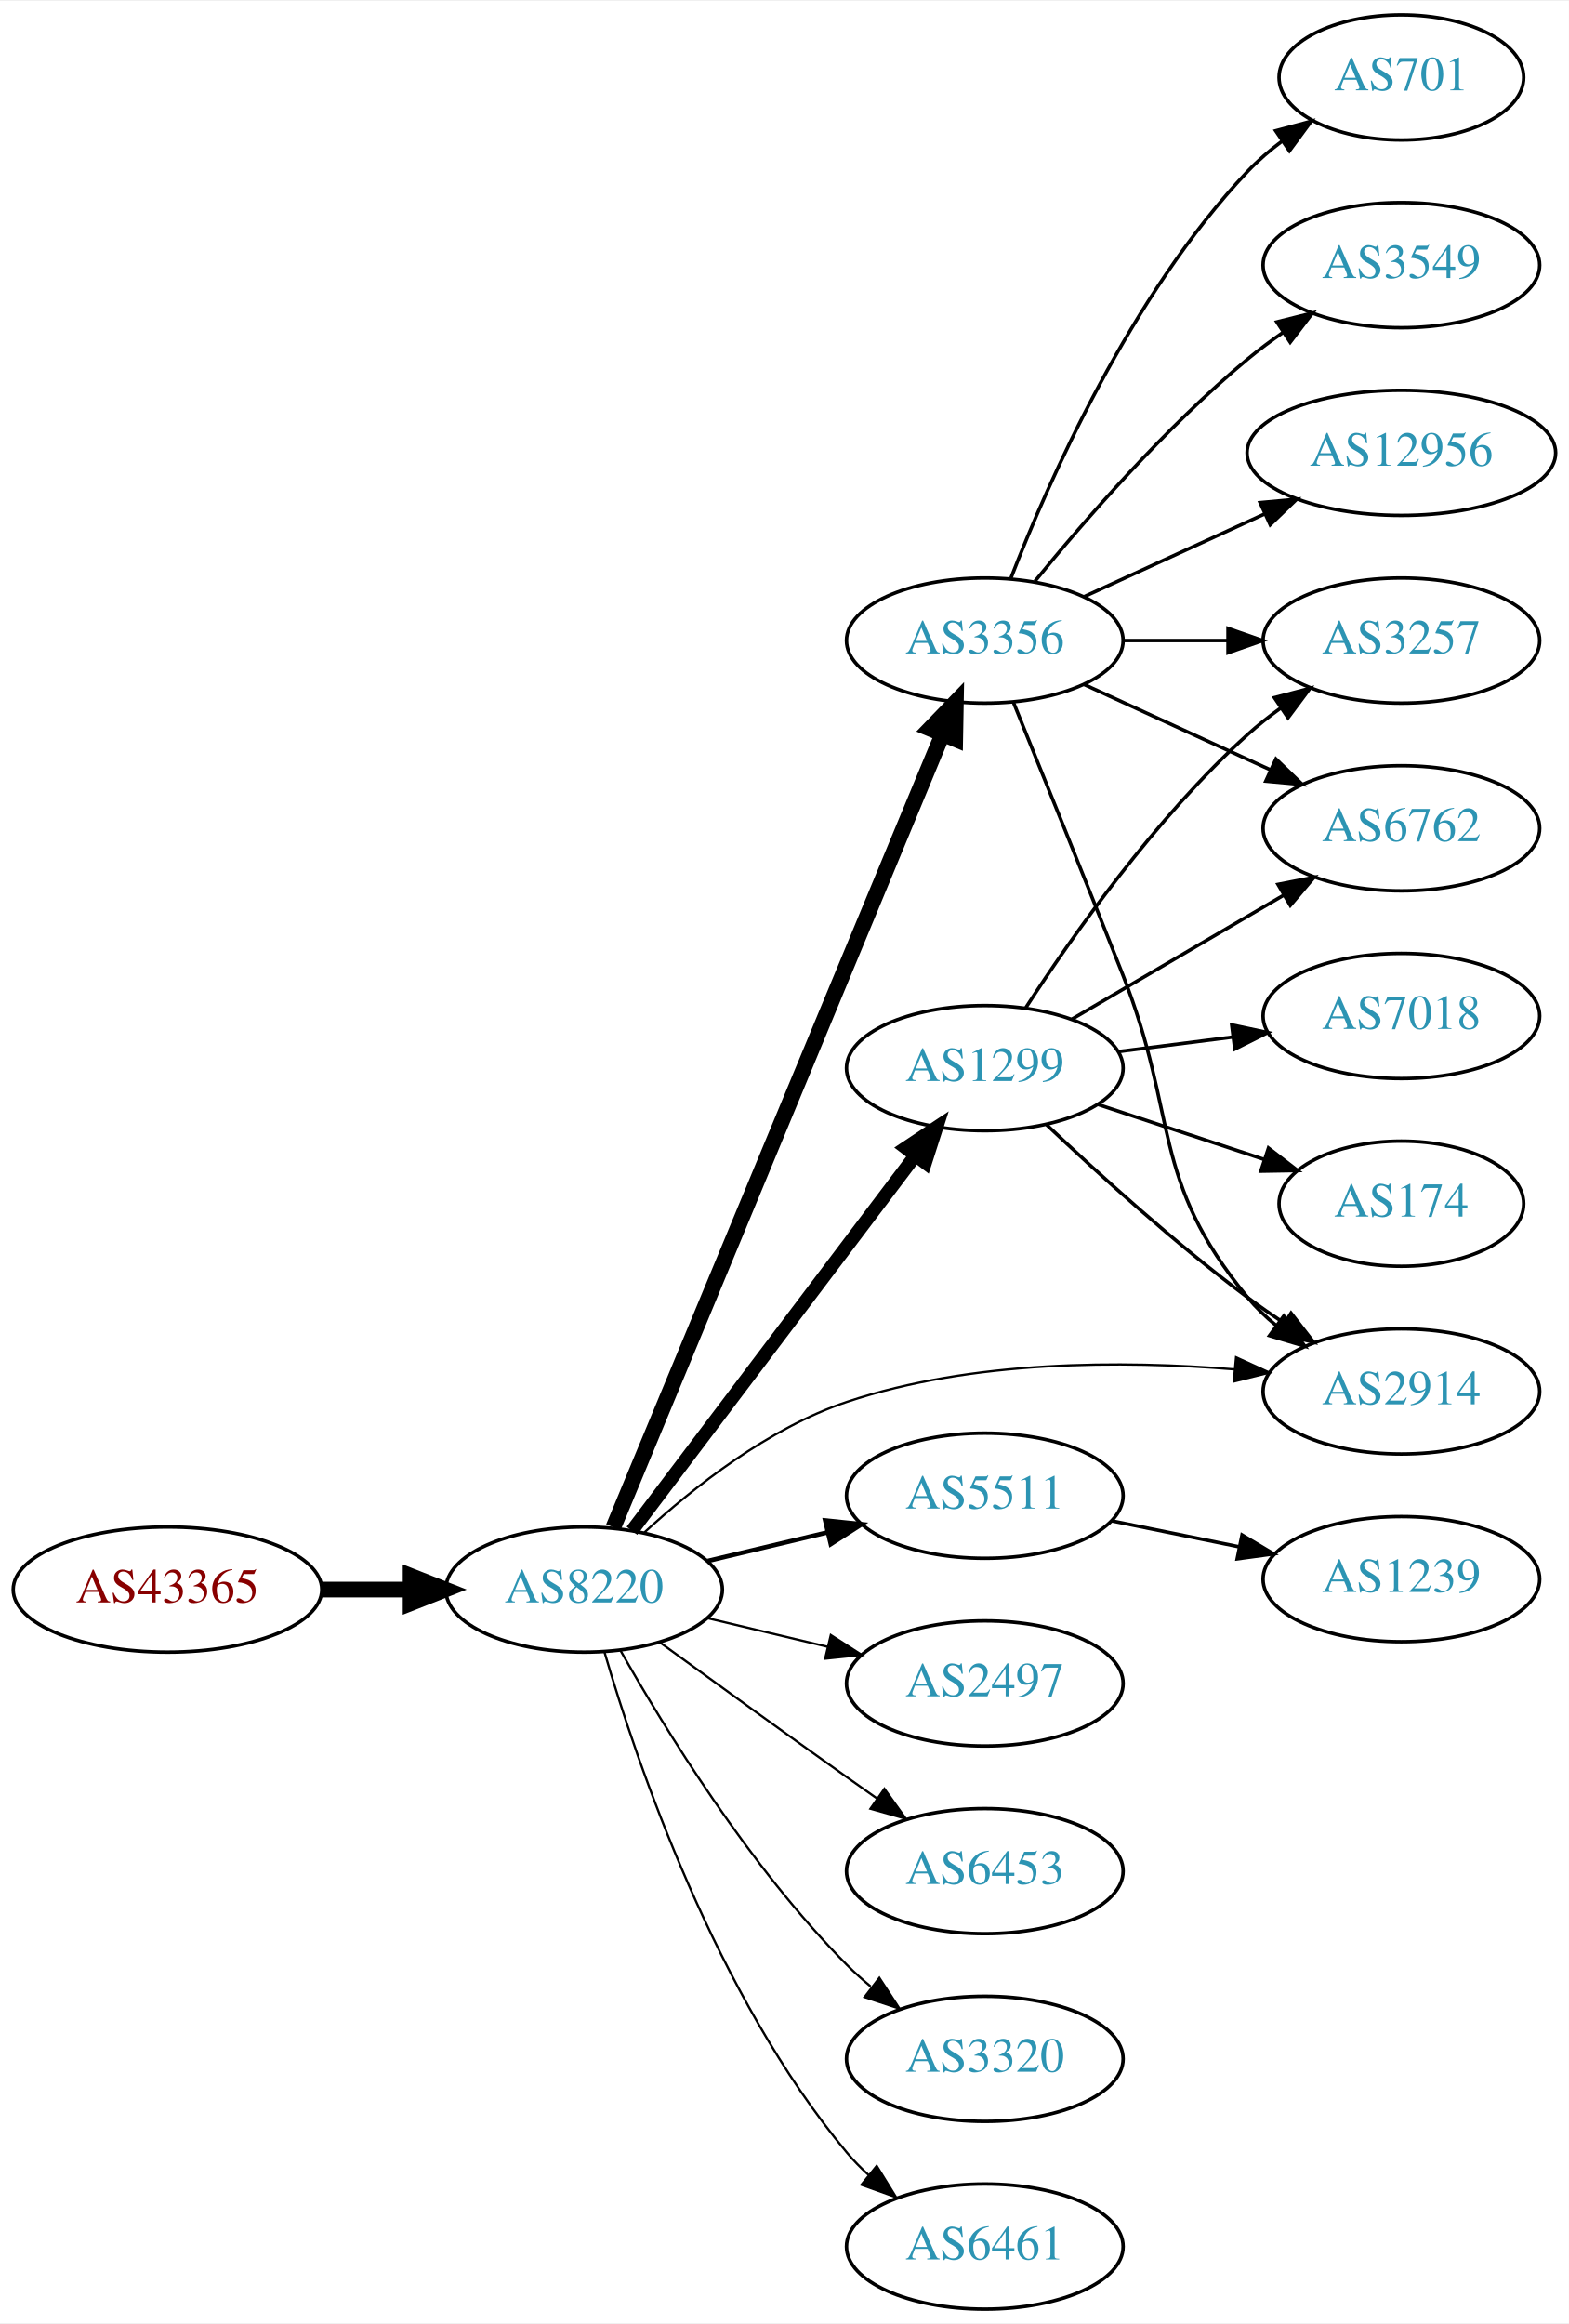
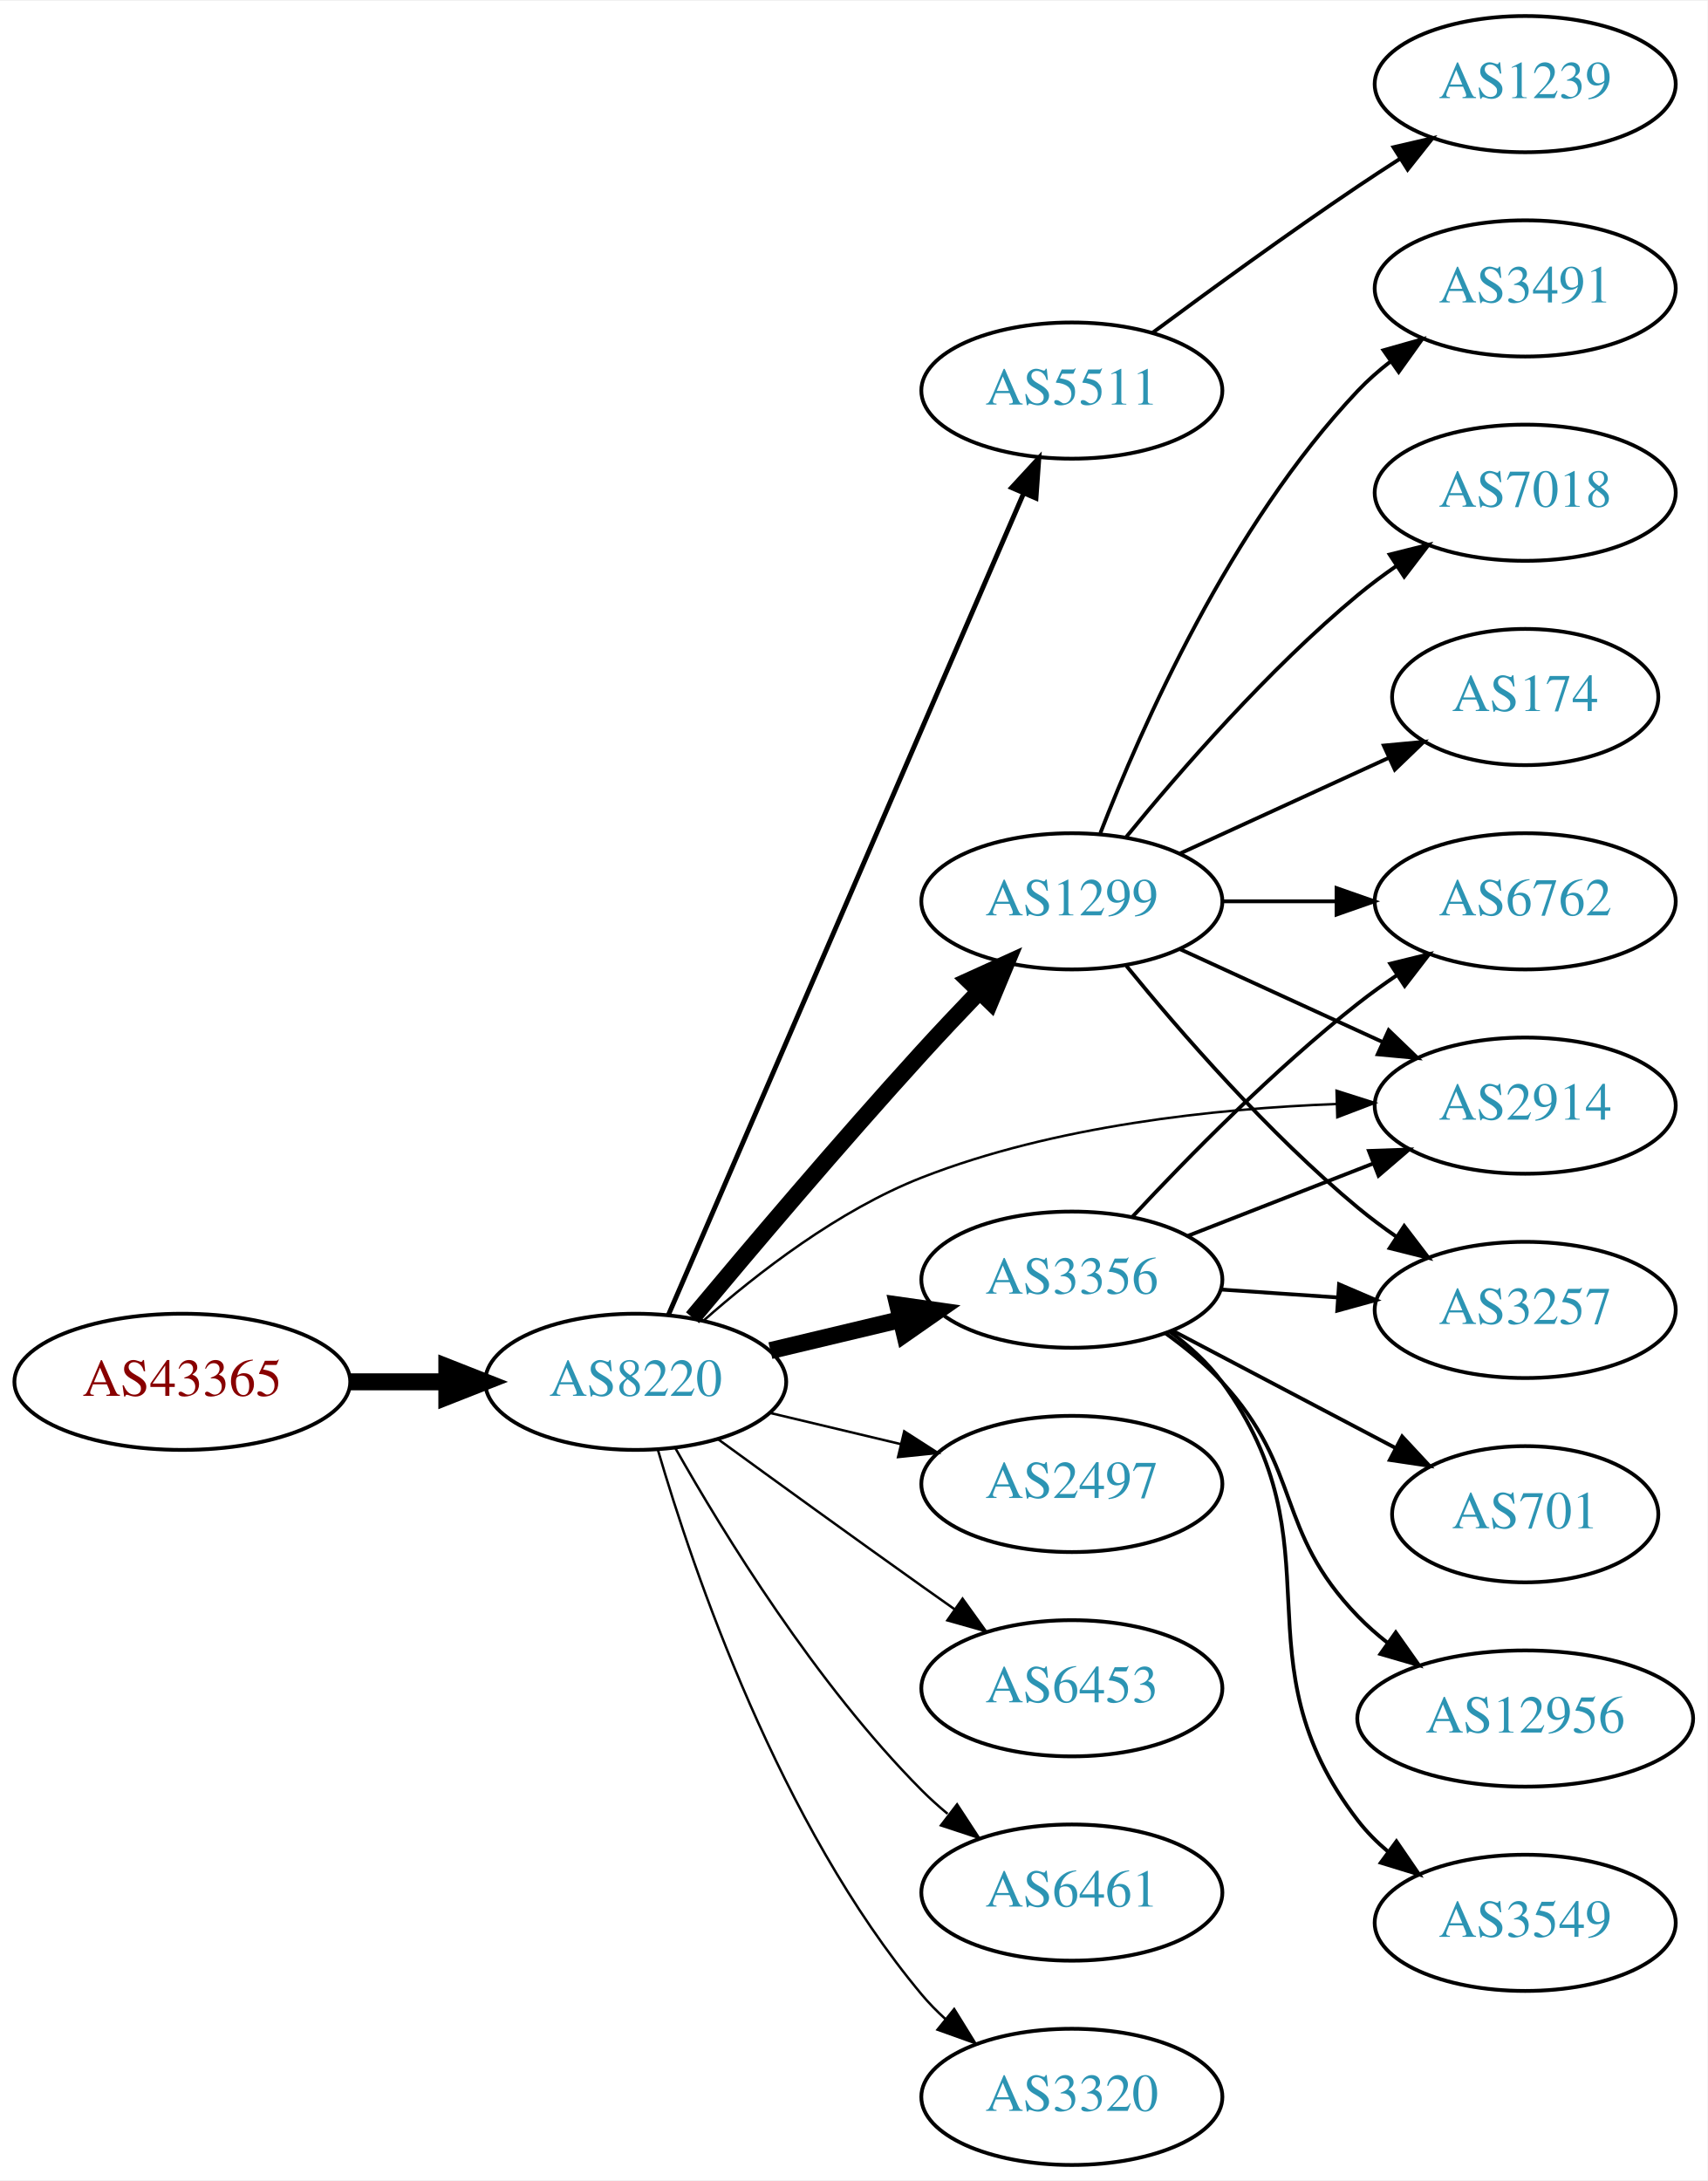
- <svg xmlns="http://www.w3.org/2000/svg" xmlns:xlink="http://www.w3.org/1999/xlink" width="451pt" height="668pt" viewBox="0.00 0.00 451.37 668.00">
-   <g id="graph0" class="graph" transform="scale(1 1) rotate(0) translate(4 664)">
-     <polygon fill="white" stroke="none" points="-4,4 -4,-664 447.37,-664 447.37,4 -4,4" />
+ <svg xmlns="http://www.w3.org/2000/svg" xmlns:xlink="http://www.w3.org/1999/xlink" width="451pt" height="576pt" viewBox="0.00 0.00 451.37 576.00">
+   <g id="graph0" class="graph" transform="scale(1 1) rotate(0) translate(4 572)">
+     <polygon fill="white" stroke="none" points="-4,4 -4,-572 447.37,-572 447.37,4 -4,4" />
    <g id="node1" class="node">
      <g id="a_node1">
        <a xlink:href="/asn/43365" xlink:title="AS43365 ~ Raiffeisen Centrobank AG [AT]">
          <ellipse fill="#ffffff" stroke="black" cx="44.196" cy="-207" rx="44.393" ry="18" />
          <text text-anchor="middle" x="44.196" y="-203.3" font-family="Times,serif" font-size="14.00" fill="#880000">AS43365</text>
        </a>
      </g>
    </g>
    <g id="node2" class="node">
      <g id="a_node2">
        <a xlink:href="/asn/8220" xlink:title="AS8220 ~ COLT [GB]">
          <ellipse fill="#ffffff" stroke="black" cx="164.039" cy="-207" rx="39.794" ry="18" />
          <text text-anchor="middle" x="164.039" y="-203.3" font-family="Times,serif" font-size="14.00" fill="#2c94b3">AS8220</text>
        </a>
      </g>
    </g>
    <g id="edge1" class="edge">
      <path fill="none" stroke="black" stroke-width="4.5" d="M88.407,-207C96.72,-207 105.482,-207 113.965,-207" />
      <polygon fill="black" stroke="black" stroke-width="4.5" points="114.123,-210.938 124.123,-207 114.123,-203.063 114.123,-210.938" />
    </g>
    <g id="node3" class="node">
      <g id="a_node3">
-         <a xlink:href="/asn/1299" xlink:title="AS1299 ~ Telia Carrier [EU]">
-           <ellipse fill="#ffffff" stroke="black" cx="279.332" cy="-357" rx="39.794" ry="18" />
-           <text text-anchor="middle" x="279.332" y="-353.3" font-family="Times,serif" font-size="14.00" fill="#2c94b3">AS1299</text>
+         <a xlink:href="/asn/5511" xlink:title="AS5511 ~ Orange S.A. [FR]">
+           <ellipse fill="#ffffff" stroke="black" cx="279.332" cy="-469" rx="39.794" ry="18" />
+           <text text-anchor="middle" x="279.332" y="-465.3" font-family="Times,serif" font-size="14.00" fill="#2c94b3">AS5511</text>
        </a>
      </g>
    </g>
    <g id="edge2" class="edge">
-       <path fill="none" stroke="black" stroke-width="3.857" d="M177.815,-223.915C197.703,-250.248 236.184,-301.196 259.334,-331.847" />
-       <polygon fill="black" stroke="black" stroke-width="3.857" points="256.609,-334.046 265.429,-339.916 262.194,-329.827 256.609,-334.046" />
+       <path fill="none" stroke="black" stroke-width="1.286" d="M172.648,-224.597C192.031,-269.422 243.368,-388.143 266.608,-441.888" />
+       <polygon fill="black" stroke="black" stroke-width="1.286" points="263.425,-443.345 270.606,-451.134 269.85,-440.566 263.425,-443.345" />
    </g>
    <g id="node4" class="node">
      <g id="a_node4">
        <a xlink:href="/asn/3356" xlink:title="AS3356 ~ Level 3 Parent, LLC [US]">
-           <ellipse fill="#ffffff" stroke="black" cx="279.332" cy="-480" rx="39.794" ry="18" />
-           <text text-anchor="middle" x="279.332" y="-476.3" font-family="Times,serif" font-size="14.00" fill="#2c94b3">AS3356</text>
+           <ellipse fill="#ffffff" stroke="black" cx="279.332" cy="-234" rx="39.794" ry="18" />
+           <text text-anchor="middle" x="279.332" y="-230.3" font-family="Times,serif" font-size="14.00" fill="#2c94b3">AS3356</text>
        </a>
      </g>
    </g>
    <g id="edge3" class="edge">
-       <path fill="none" stroke="black" stroke-width="4.5" d="M172.472,-224.912C191.844,-271.592 243.97,-397.198 267.059,-452.837" />
-       <polygon fill="black" stroke="black" stroke-width="4.5" points="263.548,-454.65 271.018,-462.377 270.822,-451.631 263.548,-454.65" />
+       <path fill="none" stroke="black" stroke-width="4.5" d="M199.646,-215.248C210.517,-217.838 222.671,-220.735 234.114,-223.462" />
+       <polygon fill="black" stroke="black" stroke-width="4.5" points="233.296,-227.315 243.936,-225.803 235.122,-219.654 233.296,-227.315" />
    </g>
    <g id="node5" class="node">
      <g id="a_node5">
-         <a xlink:href="/asn/5511" xlink:title="AS5511 ~ Orange S.A. [FR]">
-           <ellipse fill="#ffffff" stroke="black" cx="279.332" cy="-234" rx="39.794" ry="18" />
-           <text text-anchor="middle" x="279.332" y="-230.3" font-family="Times,serif" font-size="14.00" fill="#2c94b3">AS5511</text>
+         <a xlink:href="/asn/1299" xlink:title="AS1299 ~ Telia Carrier [EU]">
+           <ellipse fill="#ffffff" stroke="black" cx="279.332" cy="-334" rx="39.794" ry="18" />
+           <text text-anchor="middle" x="279.332" y="-330.3" font-family="Times,serif" font-size="14.00" fill="#2c94b3">AS1299</text>
        </a>
      </g>
    </g>
    <g id="edge4" class="edge">
-       <path fill="none" stroke="black" stroke-width="1.286" d="M199.646,-215.248C210.517,-217.838 222.671,-220.735 234.114,-223.462" />
-       <polygon fill="black" stroke="black" stroke-width="1.286" points="233.397,-226.889 243.936,-225.803 235.02,-220.08 233.397,-226.889" />
+       <path fill="none" stroke="black" stroke-width="4.5" d="M179.06,-223.934C193.851,-241.655 217.977,-270.162 239.685,-294 244.49,-299.277 249.742,-304.84 254.782,-310.086" />
+       <polygon fill="black" stroke="black" stroke-width="4.5" points="252.151,-313.03 261.938,-317.472 257.808,-307.55 252.151,-313.03" />
    </g>
    <g id="node6" class="node">
      <g id="a_node6">
        <a xlink:href="/asn/2497" xlink:title="AS2497 ~ Internet Initiative Japan Inc. [JP]">
          <ellipse fill="#ffffff" stroke="black" cx="279.332" cy="-180" rx="39.794" ry="18" />
          <text text-anchor="middle" x="279.332" y="-176.3" font-family="Times,serif" font-size="14.00" fill="#2c94b3">AS2497</text>
        </a>
      </g>
    </g>
    <g id="edge5" class="edge">
      <path fill="none" stroke="black" stroke-width="0.643" d="M199.646,-198.752C210.517,-196.162 222.671,-193.265 234.114,-190.538" />
      <polygon fill="black" stroke="black" stroke-width="0.643" points="235.02,-193.92 243.936,-188.197 233.397,-187.111 235.02,-193.92" />
    </g>
    <g id="node7" class="node">
      <g id="a_node7">
-         <a xlink:href="/asn/2914" xlink:title="AS2914 ~ NTT America, Inc. [US]">
-           <ellipse fill="#ffffff" stroke="black" cx="399.174" cy="-264" rx="39.794" ry="18" />
-           <text text-anchor="middle" x="399.174" y="-260.3" font-family="Times,serif" font-size="14.00" fill="#2c94b3">AS2914</text>
-         </a>
-       </g>
-     </g>
-     <g id="edge6" class="edge">
-       <path fill="none" stroke="black" stroke-width="0.643" d="M181.413,-223.455C195.503,-236.391 217.082,-253.444 239.685,-261 275.719,-273.045 318.982,-272.971 351.196,-270.346" />
-       <polygon fill="black" stroke="black" stroke-width="0.643" points="351.609,-273.823 361.244,-269.417 350.964,-266.853 351.609,-273.823" />
-     </g>
-     <g id="node8" class="node">
-       <g id="a_node8">
        <a xlink:href="/asn/6453" xlink:title="AS6453 ~ TATA COMMUNICATIONS (AMERICA) INC [US]">
          <ellipse fill="#ffffff" stroke="black" cx="279.332" cy="-126" rx="39.794" ry="18" />
          <text text-anchor="middle" x="279.332" y="-122.3" font-family="Times,serif" font-size="14.00" fill="#2c94b3">AS6453</text>
        </a>
      </g>
    </g>
-     <g id="edge7" class="edge">
+     <g id="edge6" class="edge">
      <path fill="none" stroke="black" stroke-width="0.643" d="M185.887,-191.778C200.821,-180.909 221.435,-165.975 239.685,-153 242.506,-150.995 245.449,-148.915 248.397,-146.841" />
      <polygon fill="black" stroke="black" stroke-width="0.643" points="250.443,-149.681 256.621,-141.074 246.424,-143.95 250.443,-149.681" />
    </g>
+     <g id="node8" class="node">
+       <g id="a_node8">
+         <a xlink:href="/asn/2914" xlink:title="AS2914 ~ NTT America, Inc. [US]">
+           <ellipse fill="#ffffff" stroke="black" cx="399.174" cy="-280" rx="39.794" ry="18" />
+           <text text-anchor="middle" x="399.174" y="-276.3" font-family="Times,serif" font-size="14.00" fill="#2c94b3">AS2914</text>
+         </a>
+       </g>
+     </g>
+     <g id="edge7" class="edge">
+       <path fill="none" stroke="black" stroke-width="0.643" d="M181.914,-223.12C196.134,-235.677 217.639,-252.378 239.685,-261 274.735,-274.707 317.198,-279.218 349.347,-280.433" />
+       <polygon fill="black" stroke="black" stroke-width="0.643" points="349.304,-283.933 359.399,-280.719 349.503,-276.936 349.304,-283.933" />
+     </g>
    <g id="node9" class="node">
      <g id="a_node9">
-         <a xlink:href="/asn/3320" xlink:title="AS3320 ~ DTAG [DE]">
+         <a xlink:href="/asn/6461" xlink:title="AS6461 ~ Zayo Bandwidth [US]">
          <ellipse fill="#ffffff" stroke="black" cx="279.332" cy="-72" rx="39.794" ry="18" />
-           <text text-anchor="middle" x="279.332" y="-68.3" font-family="Times,serif" font-size="14.00" fill="#2c94b3">AS3320</text>
+           <text text-anchor="middle" x="279.332" y="-68.3" font-family="Times,serif" font-size="14.00" fill="#2c94b3">AS6461</text>
        </a>
      </g>
    </g>
    <g id="edge8" class="edge">
      <path fill="none" stroke="black" stroke-width="0.643" d="M174.498,-189.51C187.28,-166.904 211.712,-127.114 239.685,-99 241.796,-96.879 244.092,-94.812 246.477,-92.829" />
      <polygon fill="black" stroke="black" stroke-width="0.643" points="248.993,-95.31 254.793,-86.444 244.73,-89.758 248.993,-95.31" />
    </g>
    <g id="node10" class="node">
      <g id="a_node10">
-         <a xlink:href="/asn/6461" xlink:title="AS6461 ~ Zayo Bandwidth [US]">
+         <a xlink:href="/asn/3320" xlink:title="AS3320 ~ DTAG [DE]">
          <ellipse fill="#ffffff" stroke="black" cx="279.332" cy="-18" rx="39.794" ry="18" />
-           <text text-anchor="middle" x="279.332" y="-14.3" font-family="Times,serif" font-size="14.00" fill="#2c94b3">AS6461</text>
+           <text text-anchor="middle" x="279.332" y="-14.3" font-family="Times,serif" font-size="14.00" fill="#2c94b3">AS3320</text>
        </a>
      </g>
    </g>
    <g id="edge9" class="edge">
      <path fill="none" stroke="black" stroke-width="0.643" d="M169.913,-188.998C179.227,-157.156 202.043,-90.019 239.685,-45 241.555,-42.763 243.654,-40.626 245.88,-38.604" />
      <polygon fill="black" stroke="black" stroke-width="0.643" points="248.227,-41.208 253.799,-32.196 243.823,-35.766 248.227,-41.208" />
    </g>
-     <g id="edge12" class="edge">
-       <path fill="none" stroke="black" d="M297.14,-340.685C311.838,-326.781 334.047,-306.627 354.978,-291 358.326,-288.5 361.91,-286.003 365.529,-283.593" />
-       <polygon fill="black" stroke="black" points="367.433,-286.53 373.94,-278.168 363.639,-280.647 367.433,-286.53" />
+     <g id="node19" class="node">
+       <g id="a_node19">
+         <a xlink:href="/asn/1239" xlink:title="AS1239 ~ Sprint [US]">
+           <ellipse fill="#ffffff" stroke="black" cx="399.174" cy="-550" rx="39.794" ry="18" />
+           <text text-anchor="middle" x="399.174" y="-546.3" font-family="Times,serif" font-size="14.00" fill="#2c94b3">AS1239</text>
+         </a>
+       </g>
+     </g>
+     <g id="edge22" class="edge">
+       <path fill="none" stroke="black" d="M300.662,-484.277C315.524,-495.304 336.269,-510.407 354.978,-523 358.527,-525.389 362.277,-527.839 366.026,-530.242" />
+       <polygon fill="black" stroke="black" points="364.352,-533.325 374.674,-535.712 368.094,-527.409 364.352,-533.325" />
+     </g>
+     <g id="edge15" class="edge">
+       <path fill="none" stroke="black" d="M310.068,-245.608C324.862,-251.382 342.939,-258.439 358.861,-264.654" />
+       <polygon fill="black" stroke="black" points="357.859,-268.02 368.447,-268.396 360.404,-261.499 357.859,-268.02" />
    </g>
    <g id="node11" class="node">
      <g id="a_node11">
-         <a xlink:href="/asn/7018" xlink:title="AS7018 ~ AT&amp;T Services, Inc. [US]">
-           <ellipse fill="#ffffff" stroke="black" cx="399.174" cy="-372" rx="39.794" ry="18" />
-           <text text-anchor="middle" x="399.174" y="-368.3" font-family="Times,serif" font-size="14.00" fill="#2c94b3">AS7018</text>
+         <a xlink:href="/asn/701" xlink:title="AS701 ~ UUNET [US]">
+           <ellipse fill="#ffffff" stroke="black" cx="399.174" cy="-172" rx="35.194" ry="18" />
+           <text text-anchor="middle" x="399.174" y="-168.3" font-family="Times,serif" font-size="14.00" fill="#2c94b3">AS701</text>
        </a>
      </g>
    </g>
    <g id="edge10" class="edge">
-       <path fill="none" stroke="black" d="M317.618,-361.746C328.149,-363.087 339.752,-364.564 350.792,-365.969" />
-       <polygon fill="black" stroke="black" points="350.364,-369.442 360.726,-367.233 351.248,-362.499 350.364,-369.442" />
+       <path fill="none" stroke="black" d="M305.902,-220.547C323.158,-211.468 346.106,-199.394 364.8,-189.559" />
+       <polygon fill="black" stroke="black" points="366.642,-192.545 373.862,-184.791 363.383,-186.35 366.642,-192.545" />
    </g>
    <g id="node12" class="node">
      <g id="a_node12">
-         <a xlink:href="/asn/3257" xlink:title="AS3257 ~ GTT [DE]">
-           <ellipse fill="#ffffff" stroke="black" cx="399.174" cy="-480" rx="39.794" ry="18" />
-           <text text-anchor="middle" x="399.174" y="-476.3" font-family="Times,serif" font-size="14.00" fill="#2c94b3">AS3257</text>
+         <a xlink:href="/asn/12956" xlink:title="AS12956 ~ TELXIUS [ES]">
+           <ellipse fill="#ffffff" stroke="black" cx="399.174" cy="-118" rx="44.393" ry="18" />
+           <text text-anchor="middle" x="399.174" y="-114.3" font-family="Times,serif" font-size="14.00" fill="#2c94b3">AS12956</text>
        </a>
      </g>
    </g>
    <g id="edge11" class="edge">
-       <path fill="none" stroke="black" d="M291.159,-374.443C304.445,-394.913 328.492,-429.093 354.978,-453 357.922,-455.657 361.16,-458.212 364.499,-460.619" />
-       <polygon fill="black" stroke="black" points="362.645,-463.59 372.895,-466.27 366.554,-457.783 362.645,-463.59" />
+       <path fill="none" stroke="black" d="M304.134,-219.808C309.381,-216.041 314.657,-211.699 318.978,-207 340.546,-183.545 332.817,-167.895 354.978,-145 357.388,-142.51 360.073,-140.149 362.891,-137.937" />
+       <polygon fill="black" stroke="black" points="364.957,-140.763 371.072,-132.111 360.896,-135.061 364.957,-140.763" />
    </g>
    <g id="node13" class="node">
      <g id="a_node13">
-         <a xlink:href="/asn/174" xlink:title="AS174 ~ Cogent Communications [US]">
-           <ellipse fill="#ffffff" stroke="black" cx="399.174" cy="-318" rx="35.194" ry="18" />
-           <text text-anchor="middle" x="399.174" y="-314.3" font-family="Times,serif" font-size="14.00" fill="#2c94b3">AS174</text>
-         </a>
-       </g>
-     </g>
-     <g id="edge13" class="edge">
-       <path fill="none" stroke="black" d="M311.911,-346.549C326.564,-341.699 344.115,-335.891 359.55,-330.783" />
-       <polygon fill="black" stroke="black" points="360.941,-334.009 369.335,-327.544 358.742,-327.364 360.941,-334.009" />
+         <a xlink:href="/asn/3549" xlink:title="AS3549 ~ Level 3 Parent, LLC [US]">
+           <ellipse fill="#ffffff" stroke="black" cx="399.174" cy="-64" rx="39.794" ry="18" />
+           <text text-anchor="middle" x="399.174" y="-60.3" font-family="Times,serif" font-size="14.00" fill="#2c94b3">AS3549</text>
+         </a>
+       </g>
+     </g>
+     <g id="edge12" class="edge">
+       <path fill="none" stroke="black" d="M305.34,-220.176C310.412,-216.443 315.309,-212.023 318.978,-207 350.822,-163.412 322.029,-133.759 354.978,-91 357.272,-88.023 359.995,-85.29 362.941,-82.802" />
+       <polygon fill="black" stroke="black" points="365.135,-85.534 371.12,-76.791 360.99,-79.893 365.135,-85.534" />
    </g>
    <g id="node14" class="node">
      <g id="a_node14">
        <a xlink:href="/asn/6762" xlink:title="AS6762 ~ TELECOM ITALIA SPARKLE S.p.A. [IT]">
-           <ellipse fill="#ffffff" stroke="black" cx="399.174" cy="-426" rx="39.794" ry="18" />
-           <text text-anchor="middle" x="399.174" y="-422.3" font-family="Times,serif" font-size="14.00" fill="#2c94b3">AS6762</text>
-         </a>
-       </g>
-     </g>
-     <g id="edge14" class="edge">
-       <path fill="none" stroke="black" d="M304.463,-371.13C322.019,-381.409 345.993,-395.447 365.298,-406.75" />
-       <polygon fill="black" stroke="black" points="363.677,-409.857 374.075,-411.889 367.214,-403.816 363.677,-409.857" />
-     </g>
-     <g id="edge15" class="edge">
-       <path fill="none" stroke="black" d="M287.525,-462.335C295.34,-443.097 308.158,-411.406 318.978,-384 335.254,-342.775 326.74,-325.162 354.978,-291 357.373,-288.103 360.163,-285.424 363.151,-282.97" />
-       <polygon fill="black" stroke="black" points="365.341,-285.705 371.388,-277.005 361.236,-280.035 365.341,-285.705" />
-     </g>
-     <g id="edge19" class="edge">
-       <path fill="none" stroke="black" d="M319.244,-480C328.798,-480 339.147,-480 349.11,-480" />
-       <polygon fill="black" stroke="black" points="349.302,-483.5 359.302,-480 349.302,-476.5 349.302,-483.5" />
-     </g>
-     <g id="edge16" class="edge">
-       <path fill="none" stroke="black" d="M307.96,-467.339C323.917,-460.027 344.188,-450.739 361.471,-442.819" />
-       <polygon fill="black" stroke="black" points="363.085,-445.929 370.718,-438.581 360.169,-439.565 363.085,-445.929" />
+           <ellipse fill="#ffffff" stroke="black" cx="399.174" cy="-334" rx="39.794" ry="18" />
+           <text text-anchor="middle" x="399.174" y="-330.3" font-family="Times,serif" font-size="14.00" fill="#2c94b3">AS6762</text>
+         </a>
+       </g>
+     </g>
+     <g id="edge13" class="edge">
+       <path fill="none" stroke="black" d="M295.429,-250.712C309.894,-266.235 332.751,-289.519 354.978,-307 358.263,-309.583 361.806,-312.133 365.401,-314.573" />
+       <polygon fill="black" stroke="black" points="363.496,-317.509 373.786,-320.033 367.316,-311.643 363.496,-317.509" />
    </g>
    <g id="node15" class="node">
      <g id="a_node15">
-         <a xlink:href="/asn/12956" xlink:title="AS12956 ~ TELXIUS [ES]">
-           <ellipse fill="#ffffff" stroke="black" cx="399.174" cy="-534" rx="44.393" ry="18" />
-           <text text-anchor="middle" x="399.174" y="-530.3" font-family="Times,serif" font-size="14.00" fill="#2c94b3">AS12956</text>
-         </a>
-       </g>
-     </g>
-     <g id="edge17" class="edge">
-       <path fill="none" stroke="black" d="M307.96,-492.661C323.458,-499.762 343.025,-508.728 359.971,-516.494" />
-       <polygon fill="black" stroke="black" points="358.525,-519.681 369.074,-520.665 361.441,-513.317 358.525,-519.681" />
+         <a xlink:href="/asn/3257" xlink:title="AS3257 ~ GTT [DE]">
+           <ellipse fill="#ffffff" stroke="black" cx="399.174" cy="-226" rx="39.794" ry="18" />
+           <text text-anchor="middle" x="399.174" y="-222.3" font-family="Times,serif" font-size="14.00" fill="#2c94b3">AS3257</text>
+         </a>
+       </g>
+     </g>
+     <g id="edge14" class="edge">
+       <path fill="none" stroke="black" d="M318.592,-231.403C328.471,-230.732 339.237,-230.001 349.567,-229.3" />
+       <polygon fill="black" stroke="black" points="349.963,-232.781 359.703,-228.612 349.489,-225.797 349.963,-232.781" />
+     </g>
+     <g id="edge19" class="edge">
+       <path fill="none" stroke="black" d="M307.96,-321.339C323.917,-314.027 344.188,-304.739 361.471,-296.819" />
+       <polygon fill="black" stroke="black" points="363.085,-299.929 370.718,-292.581 360.169,-293.565 363.085,-299.929" />
+     </g>
+     <g id="edge16" class="edge">
+       <path fill="none" stroke="black" d="M319.244,-334C328.798,-334 339.147,-334 349.11,-334" />
+       <polygon fill="black" stroke="black" points="349.302,-337.5 359.302,-334 349.302,-330.5 349.302,-337.5" />
+     </g>
+     <g id="edge21" class="edge">
+       <path fill="none" stroke="black" d="M293.751,-316.935C307.865,-299.625 331.28,-272.655 354.978,-253 358.194,-250.332 361.695,-247.73 365.265,-245.259" />
+       <polygon fill="black" stroke="black" points="367.189,-248.183 373.622,-239.764 363.343,-242.334 367.189,-248.183" />
    </g>
    <g id="node16" class="node">
      <g id="a_node16">
-         <a xlink:href="/asn/701" xlink:title="AS701 ~ UUNET [US]">
-           <ellipse fill="#ffffff" stroke="black" cx="399.174" cy="-642" rx="35.194" ry="18" />
-           <text text-anchor="middle" x="399.174" y="-638.3" font-family="Times,serif" font-size="14.00" fill="#2c94b3">AS701</text>
-         </a>
-       </g>
-     </g>
-     <g id="edge18" class="edge">
-       <path fill="none" stroke="black" d="M286.855,-497.994C297.605,-525.728 321.262,-579.429 354.978,-615 357.921,-618.105 361.294,-621.001 364.83,-623.655" />
-       <polygon fill="black" stroke="black" points="363.015,-626.654 373.249,-629.397 366.959,-620.871 363.015,-626.654" />
+         <a xlink:href="/asn/7018" xlink:title="AS7018 ~ AT&amp;T Services, Inc. [US]">
+           <ellipse fill="#ffffff" stroke="black" cx="399.174" cy="-442" rx="39.794" ry="18" />
+           <text text-anchor="middle" x="399.174" y="-438.3" font-family="Times,serif" font-size="14.00" fill="#2c94b3">AS7018</text>
+         </a>
+       </g>
+     </g>
+     <g id="edge17" class="edge">
+       <path fill="none" stroke="black" d="M293.751,-351.065C307.865,-368.375 331.28,-395.345 354.978,-415 358.194,-417.668 361.695,-420.27 365.265,-422.741" />
+       <polygon fill="black" stroke="black" points="363.343,-425.666 373.622,-428.236 367.189,-419.817 363.343,-425.666" />
    </g>
    <g id="node17" class="node">
      <g id="a_node17">
-         <a xlink:href="/asn/3549" xlink:title="AS3549 ~ Level 3 Parent, LLC [US]">
-           <ellipse fill="#ffffff" stroke="black" cx="399.174" cy="-588" rx="39.794" ry="18" />
-           <text text-anchor="middle" x="399.174" y="-584.3" font-family="Times,serif" font-size="14.00" fill="#2c94b3">AS3549</text>
-         </a>
-       </g>
-     </g>
-     <g id="edge20" class="edge">
-       <path fill="none" stroke="black" d="M293.751,-497.065C307.865,-514.375 331.28,-541.345 354.978,-561 358.194,-563.668 361.695,-566.27 365.265,-568.741" />
-       <polygon fill="black" stroke="black" points="363.343,-571.666 373.622,-574.236 367.189,-565.817 363.343,-571.666" />
+         <a xlink:href="/asn/174" xlink:title="AS174 ~ Cogent Communications [US]">
+           <ellipse fill="#ffffff" stroke="black" cx="399.174" cy="-388" rx="35.194" ry="18" />
+           <text text-anchor="middle" x="399.174" y="-384.3" font-family="Times,serif" font-size="14.00" fill="#2c94b3">AS174</text>
+         </a>
+       </g>
+     </g>
+     <g id="edge18" class="edge">
+       <path fill="none" stroke="black" d="M307.96,-346.661C324.377,-354.183 345.358,-363.798 362.955,-371.861" />
+       <polygon fill="black" stroke="black" points="361.783,-375.174 372.332,-376.158 364.7,-368.811 361.783,-375.174" />
    </g>
    <g id="node18" class="node">
      <g id="a_node18">
-         <a xlink:href="/asn/1239" xlink:title="AS1239 ~ Sprint [US]">
-           <ellipse fill="#ffffff" stroke="black" cx="399.174" cy="-210" rx="39.794" ry="18" />
-           <text text-anchor="middle" x="399.174" y="-206.3" font-family="Times,serif" font-size="14.00" fill="#2c94b3">AS1239</text>
-         </a>
-       </g>
-     </g>
-     <g id="edge21" class="edge">
-       <path fill="none" stroke="black" d="M315.688,-226.799C327.235,-224.448 340.227,-221.802 352.425,-219.317" />
-       <polygon fill="black" stroke="black" points="353.335,-222.704 362.435,-217.279 351.938,-215.845 353.335,-222.704" />
+         <a xlink:href="/asn/3491" xlink:title="AS3491 ~ PCCW Global, Inc. [US]">
+           <ellipse fill="#ffffff" stroke="black" cx="399.174" cy="-496" rx="39.794" ry="18" />
+           <text text-anchor="middle" x="399.174" y="-492.3" font-family="Times,serif" font-size="14.00" fill="#2c94b3">AS3491</text>
+         </a>
+       </g>
+     </g>
+     <g id="edge20" class="edge">
+       <path fill="none" stroke="black" d="M286.855,-351.994C297.605,-379.728 321.262,-433.429 354.978,-469 357.564,-471.728 360.481,-474.294 363.55,-476.677" />
+       <polygon fill="black" stroke="black" points="361.704,-479.658 371.898,-482.543 365.728,-473.93 361.704,-479.658" />
    </g>
  </g>
</svg>
